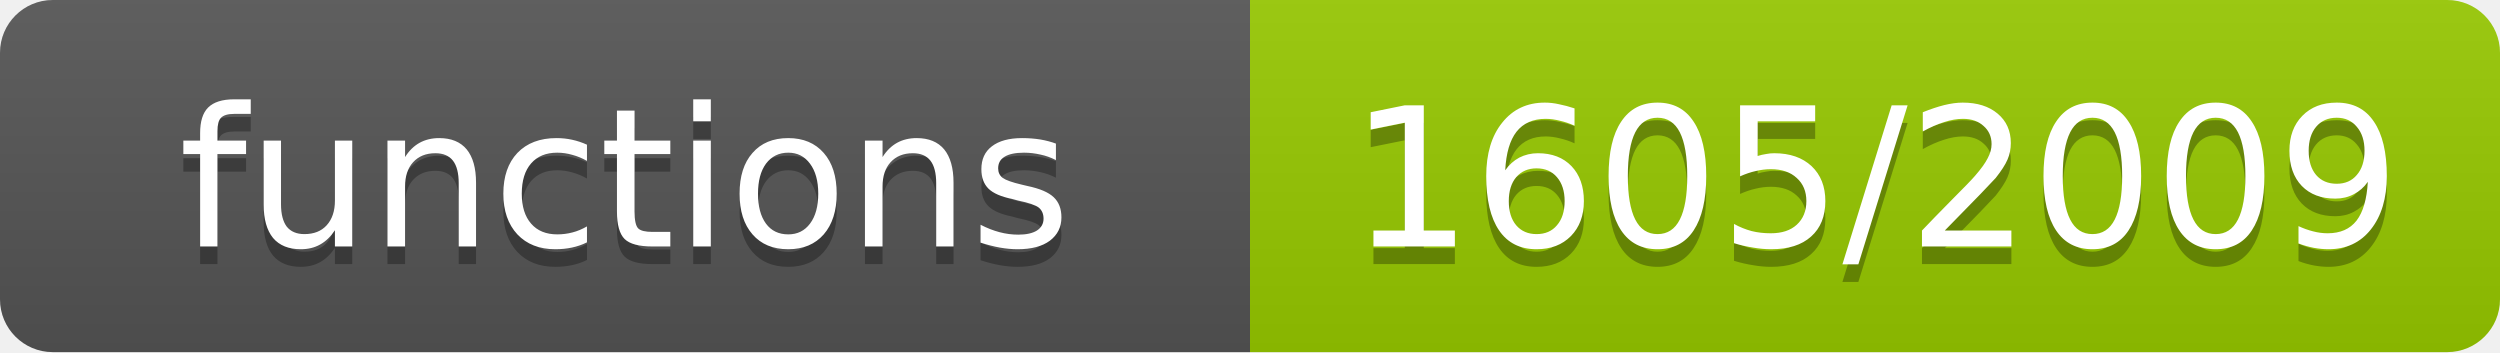
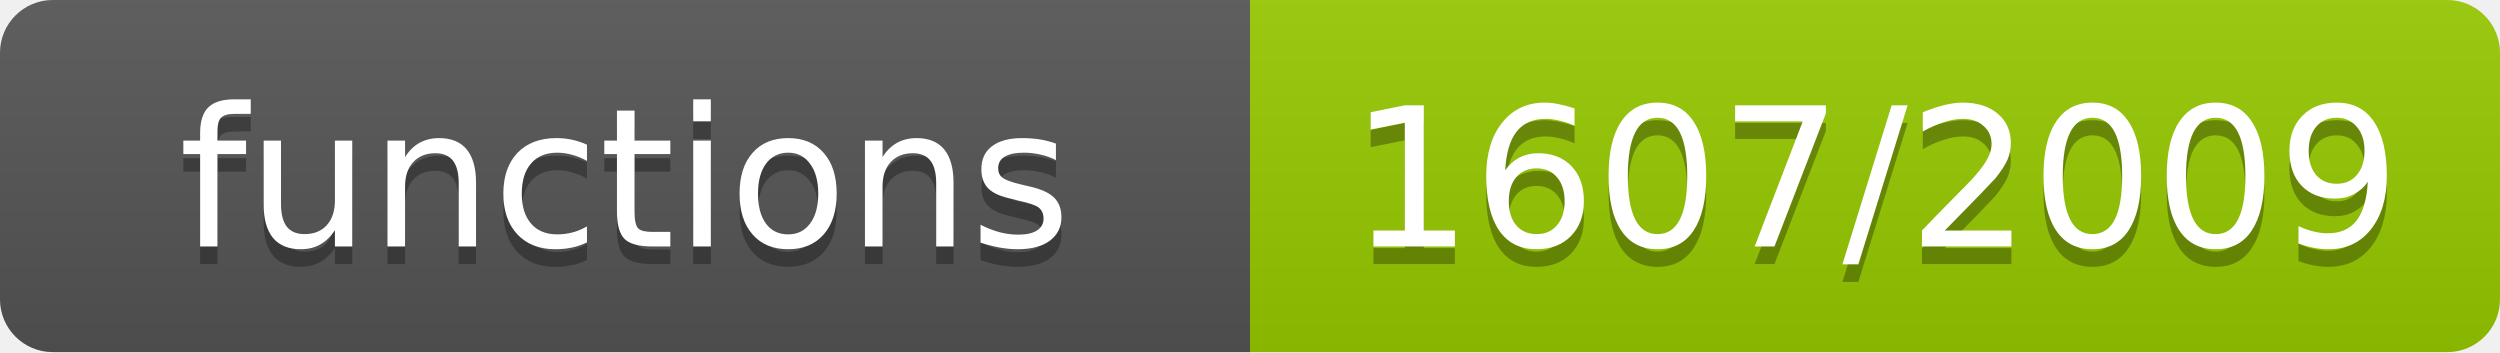
- <svg xmlns="http://www.w3.org/2000/svg" width="142" height="20" role="img" aria-label="functions: 1605/2009">
+ <svg xmlns="http://www.w3.org/2000/svg" width="142" height="20" role="img" aria-label="functions: 1607/2009">
  <linearGradient id="s" x2="0" y2="100%">
    <stop offset="0" stop-color="#bbb" stop-opacity=".1" />
    <stop offset="1" stop-opacity=".1" />
  </linearGradient>
  <clipPath id="r">
    <rect width="142" height="20" rx="3" fill="#fff" />
  </clipPath>
  <g clip-path="url(#r)">
    <rect width="71" height="20" fill="#555" />
    <rect x="71" width="71" height="20" fill="#97ca00" />
    <rect width="142" height="20" fill="url(#s)" />
  </g>
  <g fill="#fff" text-anchor="middle" font-family="Verdana,Geneva,DejaVu Sans,sans-serif" font-size="11">
    <text x="35.5" y="15" fill="#010101" fill-opacity=".3">functions</text>
    <text x="35.5" y="14">functions</text>
-     <text x="106.5" y="15" fill="#010101" fill-opacity=".3">1605/2009</text>
-     <text x="106.5" y="14">1605/2009</text>
+     <text x="106.5" y="15" fill="#010101" fill-opacity=".3">1607/2009</text>
+     <text x="106.5" y="14">1607/2009</text>
  </g>
</svg>
